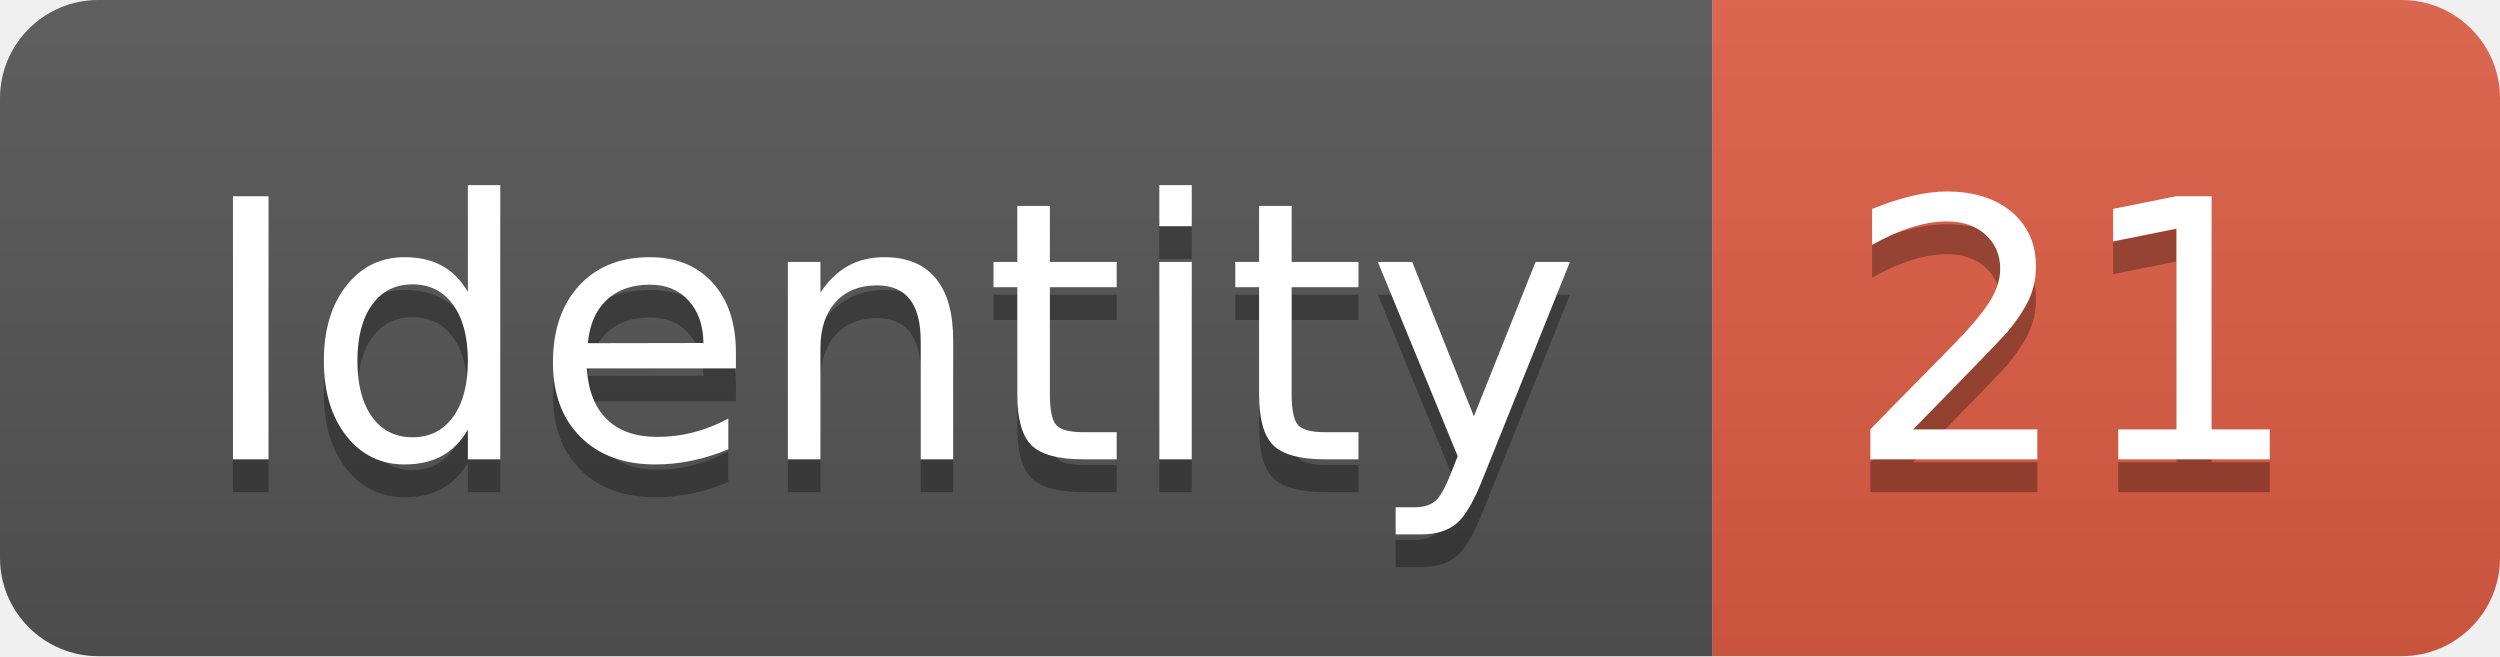
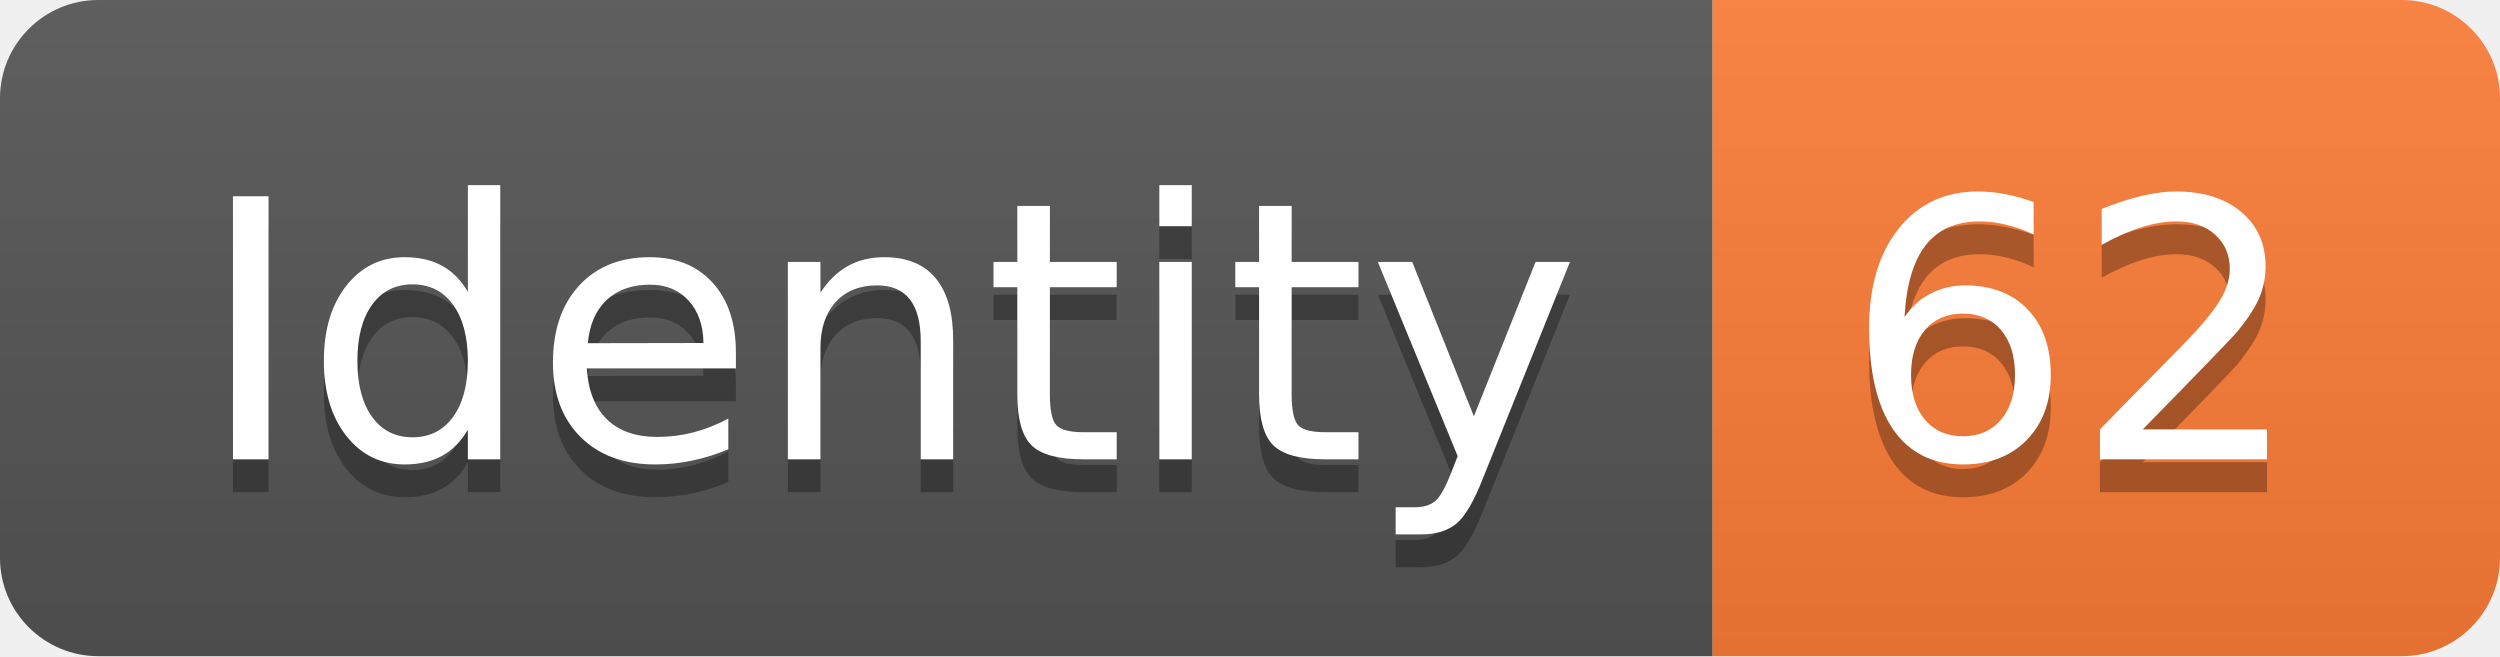
<svg xmlns="http://www.w3.org/2000/svg" width="76.2" height="20">
  <linearGradient id="smooth" x2="0" y2="100%">
    <stop offset="0" stop-color="#bbb" stop-opacity=".1" />
    <stop offset="1" stop-opacity=".1" />
  </linearGradient>
  <clipPath id="round">
    <rect width="76.2" height="20" rx="3" fill="#fff" />
  </clipPath>
  <g clip-path="url(#round)">
    <rect width="52.2" height="20" fill="#555" />
-     <rect x="52.2" width="24.0" height="20" fill="#e05d44" />
+     <rect x="52.2" width="24.0" height="20" fill="#fe7d37" />
    <rect width="76.2" height="20" fill="url(#smooth)" />
  </g>
  <g fill="#fff" text-anchor="middle" font-family="DejaVu Sans,Verdana,Geneva,sans-serif" font-size="110">
    <text x="271.0" y="150" fill="#010101" fill-opacity=".3" transform="scale(0.1)" textLength="422.0" lengthAdjust="spacing">Identity</text>
    <text x="271.0" y="140" transform="scale(0.1)" textLength="422.0" lengthAdjust="spacing">Identity</text>
-     <text x="632.0" y="150" fill="#010101" fill-opacity=".3" transform="scale(0.1)" textLength="140.0" lengthAdjust="spacing">21</text>
-     <text x="632.0" y="140" transform="scale(0.1)" textLength="140.0" lengthAdjust="spacing">21</text>
+     <text x="632.0" y="150" fill="#010101" fill-opacity=".3" transform="scale(0.1)" textLength="140.0" lengthAdjust="spacing">62</text>
+     <text x="632.0" y="140" transform="scale(0.1)" textLength="140.0" lengthAdjust="spacing">62</text>
  </g>
</svg>
